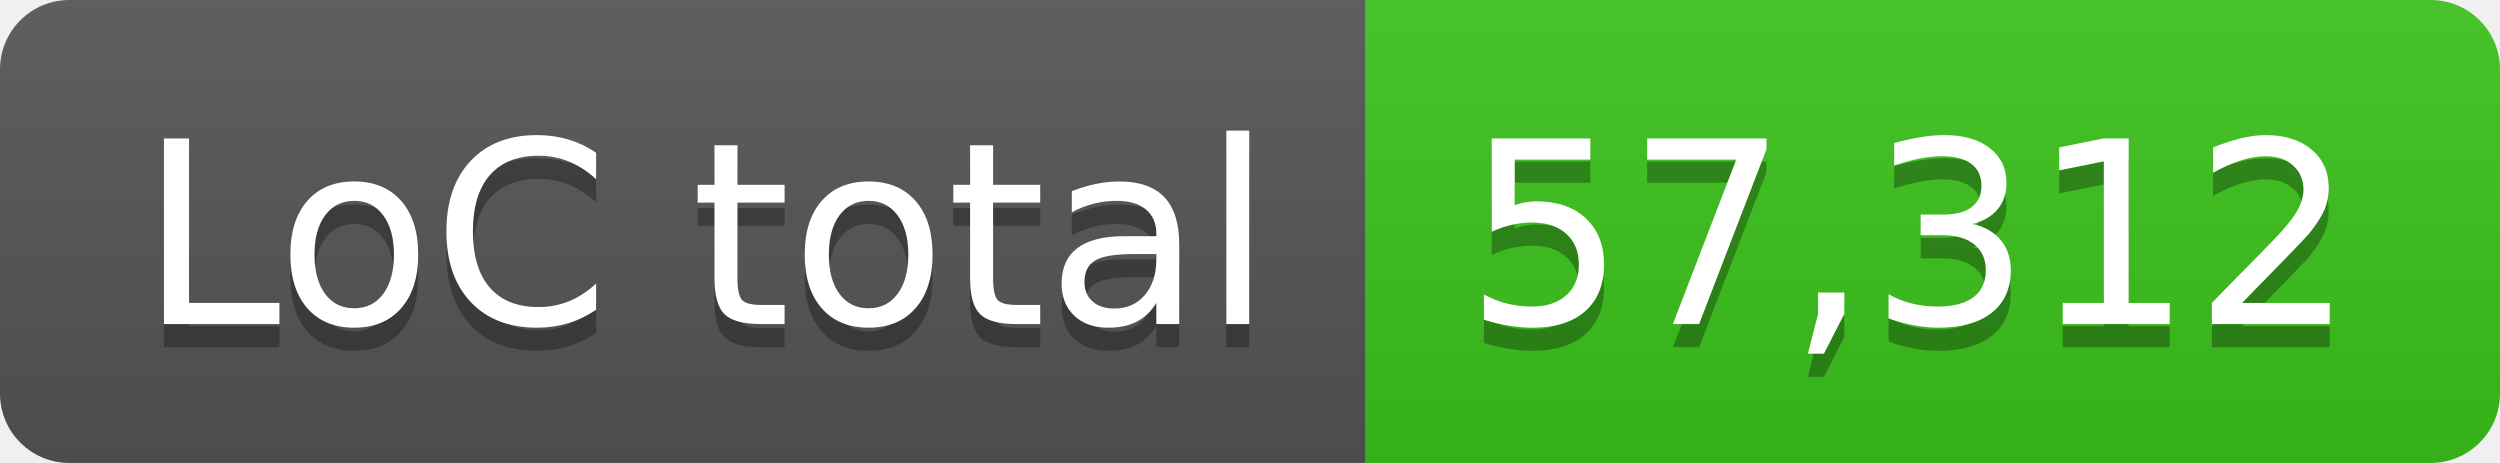
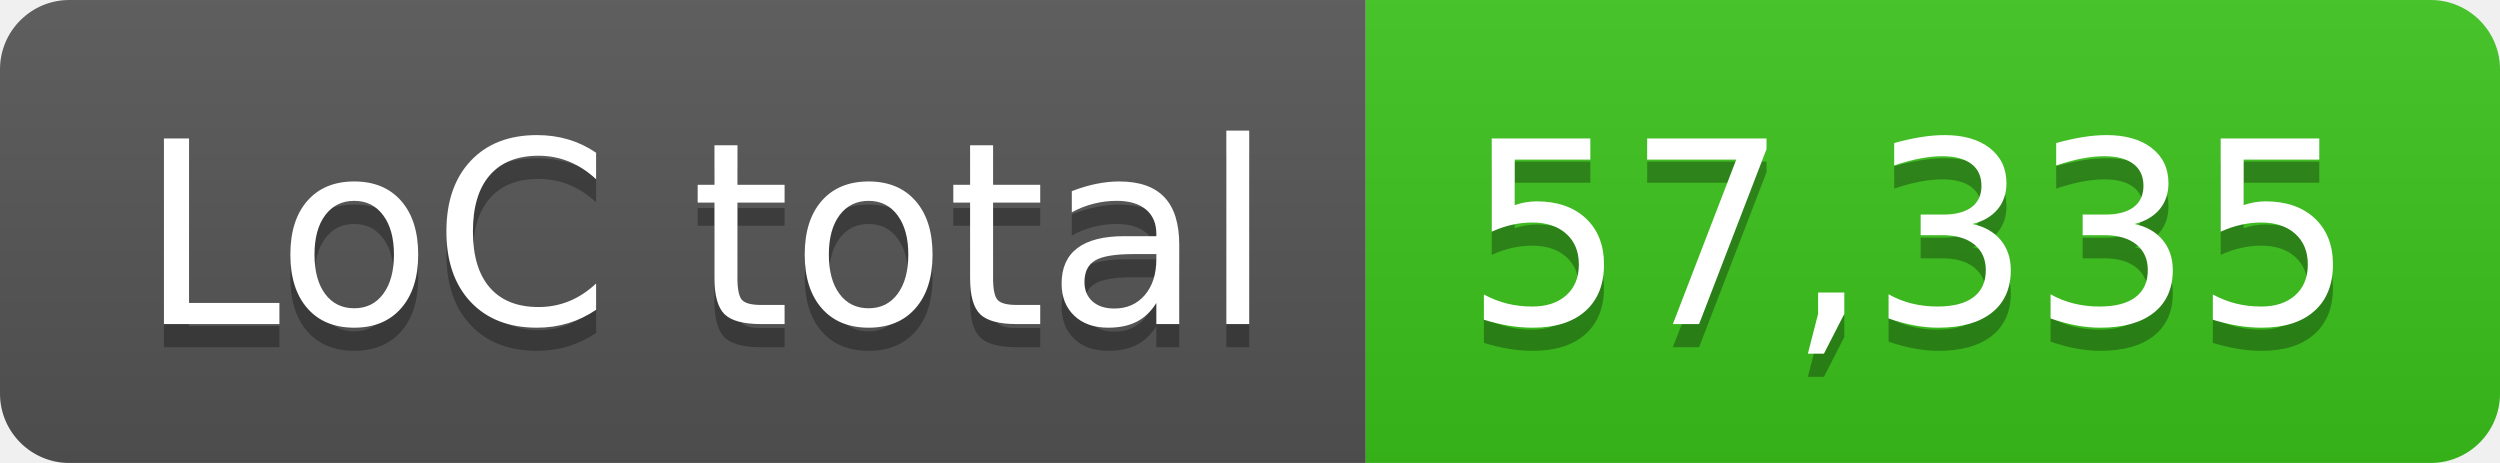
- <svg xmlns="http://www.w3.org/2000/svg" width="108" height="20" role="img" aria-label="LoC total: 57,312">
+ <svg xmlns="http://www.w3.org/2000/svg" width="108" height="20" role="img" aria-label="LoC total: 57,335">
  <linearGradient id="s" x2="0" y2="100%">
    <stop offset="0" stop-color="#bbb" stop-opacity=".1" />
    <stop offset="1" stop-opacity=".1" />
  </linearGradient>
  <clipPath id="r">
    <rect width="108" height="20" rx="3" fill="#fff" />
  </clipPath>
  <g clip-path="url(#r)">
    <rect width="59" height="20" fill="#555" />
    <rect x="59" width="49" height="20" fill="#3bc41c" />
    <rect width="108" height="20" fill="url(#s)" />
  </g>
  <g fill="#fff" text-anchor="middle" font-family="Verdana,Geneva,DejaVu Sans,sans-serif" text-rendering="geometricPrecision" font-size="110">
    <text aria-hidden="true" x="305" y="150" fill="#010101" fill-opacity=".3" transform="scale(.1)" textLength="490">LoC total</text>
    <text x="305" y="140" transform="scale(.1)" fill="#fff" textLength="490">LoC total</text>
-     <text aria-hidden="true" x="825" y="150" fill="#010101" fill-opacity=".3" transform="scale(.1)" textLength="390">57,312</text>
-     <text x="825" y="140" transform="scale(.1)" fill="#fff" textLength="390">57,312</text>
+     <text aria-hidden="true" x="825" y="150" fill="#010101" fill-opacity=".3" transform="scale(.1)" textLength="390">57,335</text>
+     <text x="825" y="140" transform="scale(.1)" fill="#fff" textLength="390">57,335</text>
  </g>
</svg>
